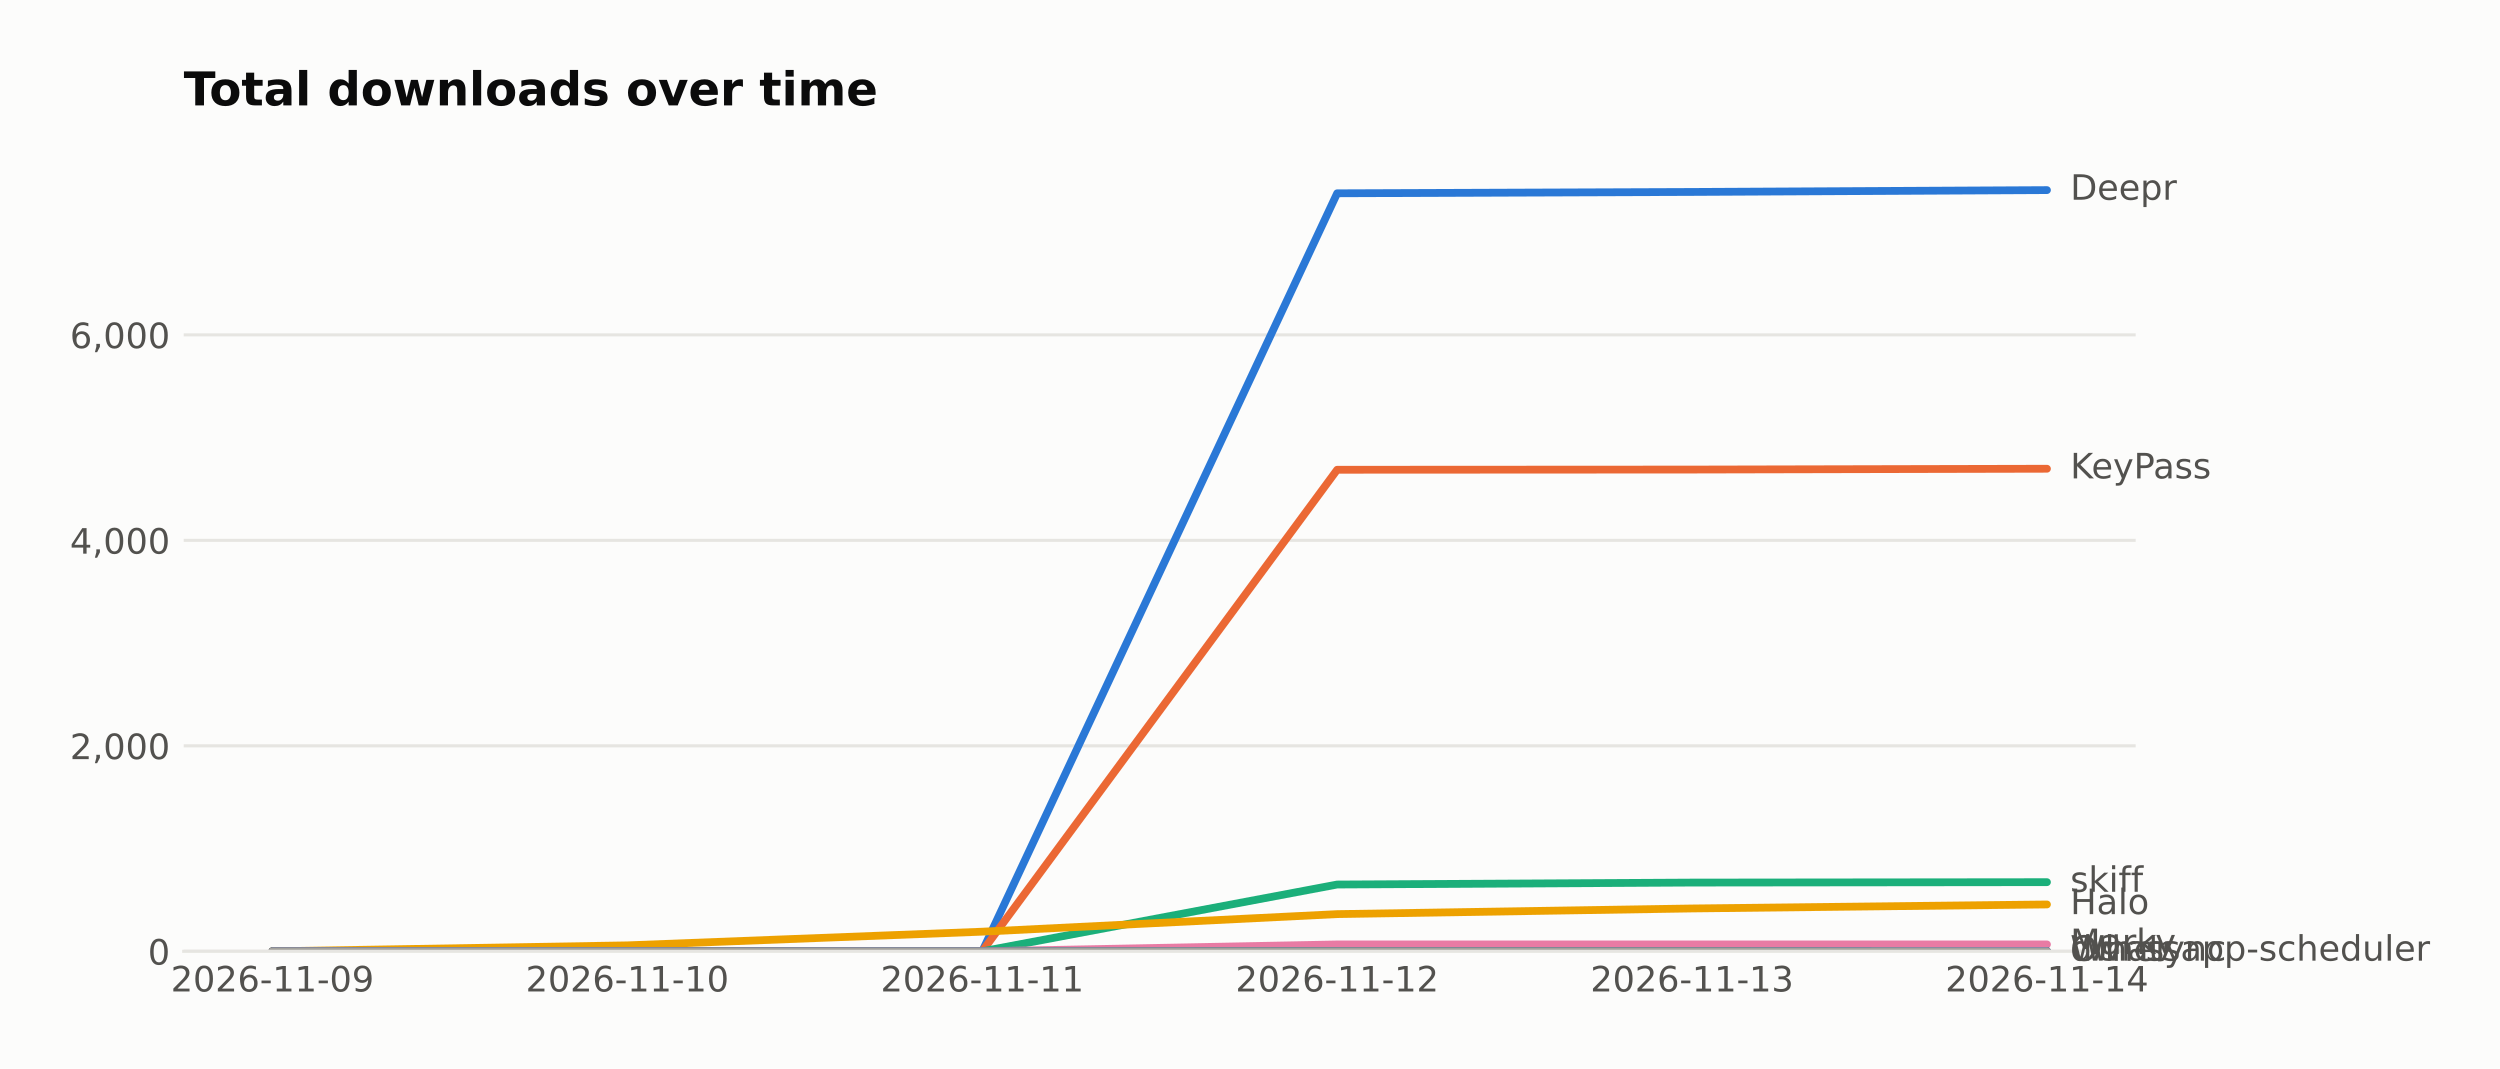
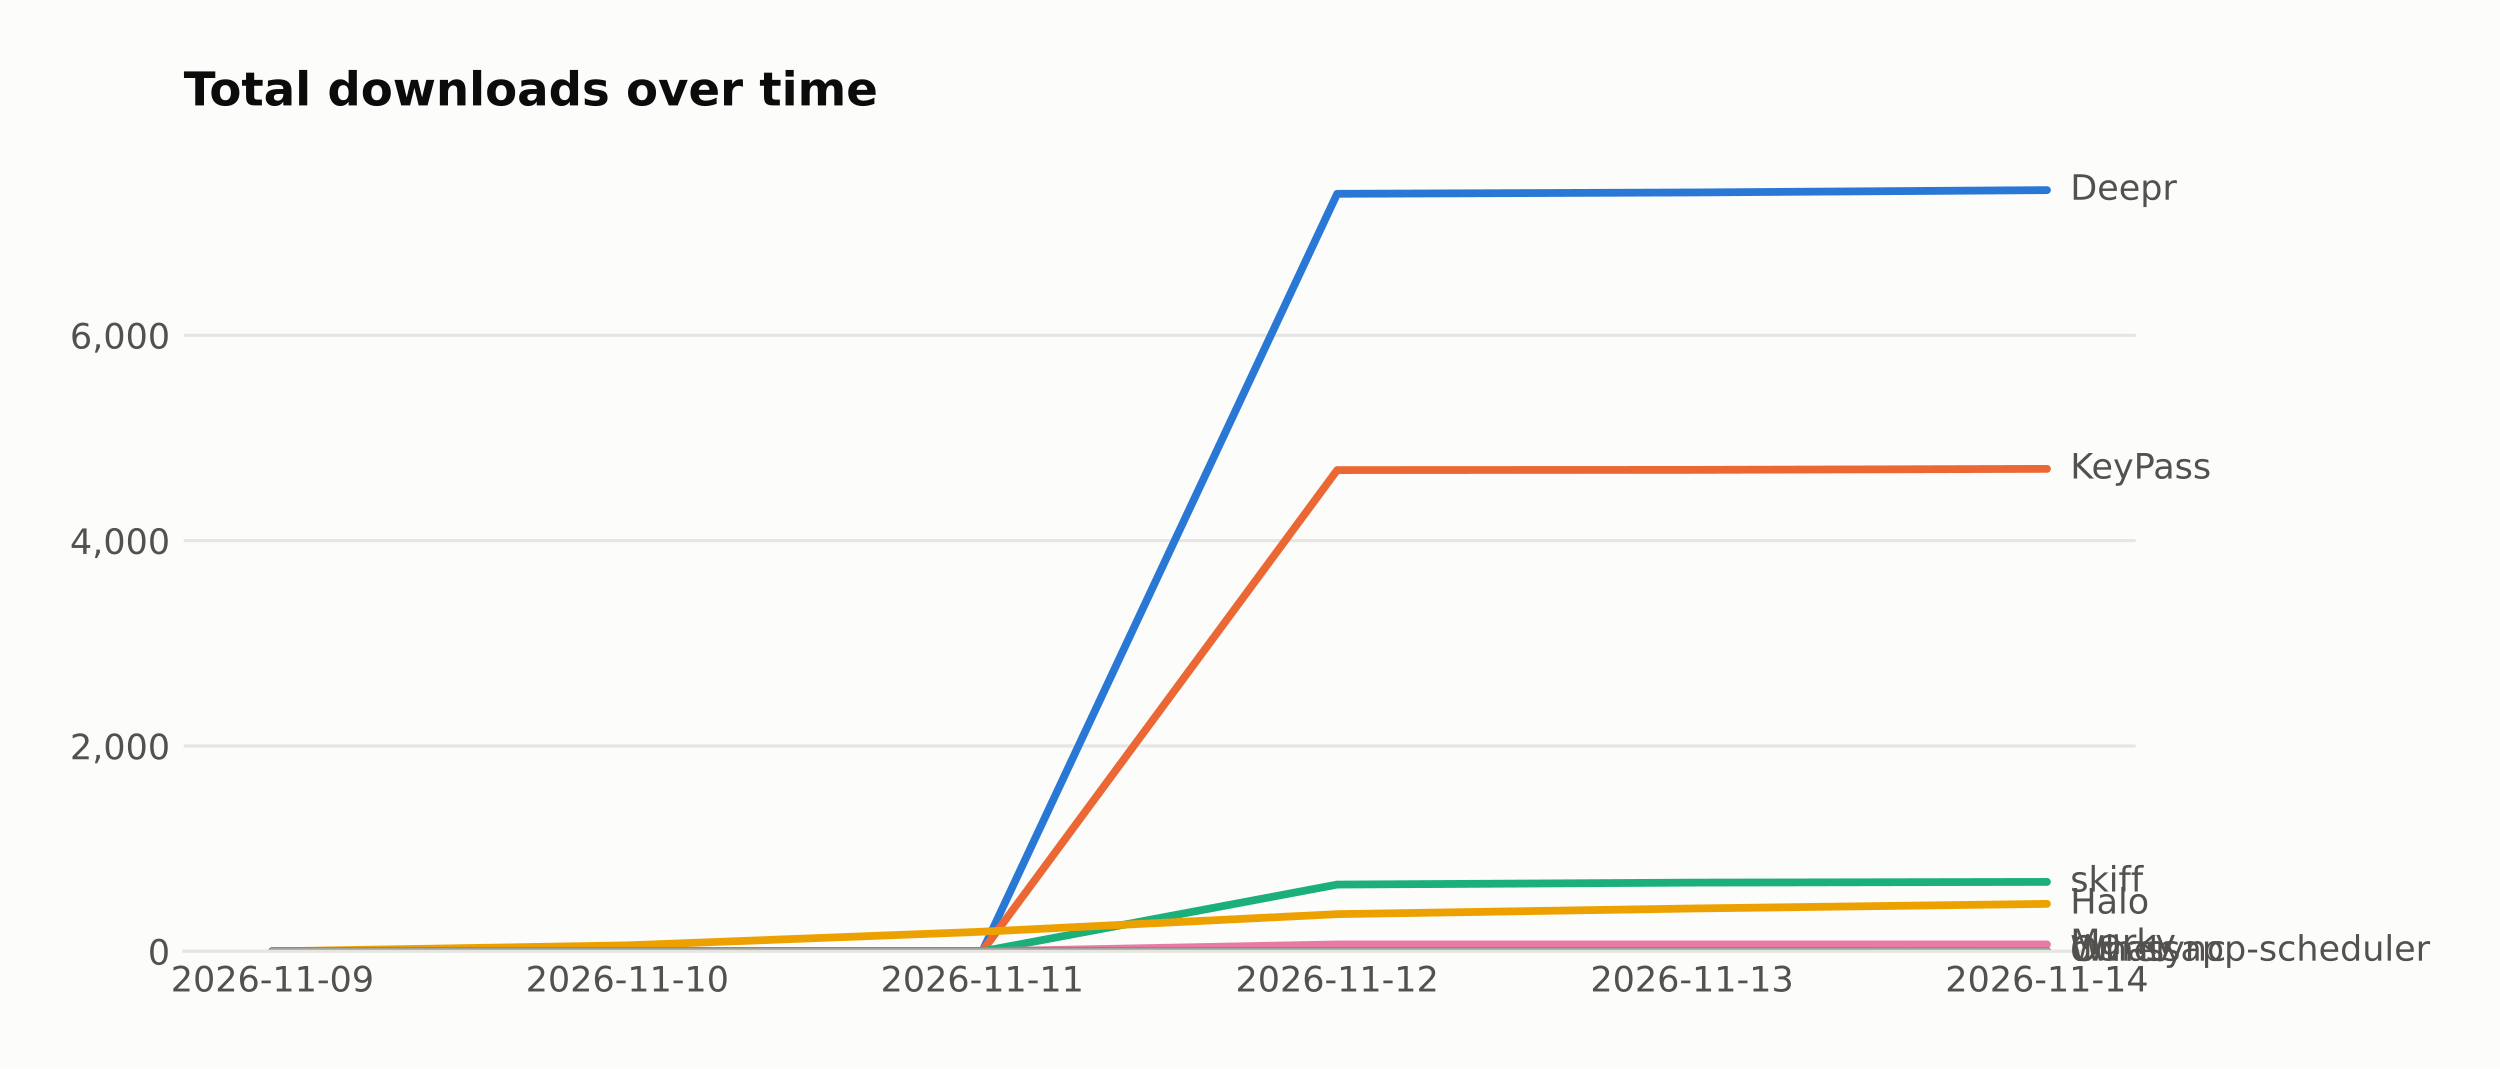
<svg xmlns="http://www.w3.org/2000/svg" width="643.196pt" height="274.96pt" viewBox="0 0 643.196 274.96" version="1.1">
  <defs>
    <style type="text/css">*{stroke-linejoin: round; stroke-linecap: butt}</style>
  </defs>
  <g id="figure_1">
    <g id="patch_1">
      <path d="M 0 274.96  L 643.196 274.96  L 643.196 0  L 0 0  z " style="fill: #fcfcfb" />
    </g>
    <g id="axes_1">
      <g id="patch_2">
        <path d="M 47.265 244.75  L 549.465 244.75  L 549.465 39.118  L 47.265 39.118  z " style="fill: #fcfcfb" />
      </g>
      <g id="matplotlib.axis_1">
        <g id="xtick_1">
          <g id="line2d_1" />
          <g id="text_1">
            <text style="fill: #52514e; font: 9px 'DejaVu Sans'; text-anchor: middle" x="70.093" y="255.089" transform="rotate(-0 70.09258 255.0887)">2026-11-09</text>
          </g>
        </g>
        <g id="xtick_2">
          <g id="line2d_2" />
          <g id="text_2">
            <text style="fill: #52514e; font: 9px 'DejaVu Sans'; text-anchor: middle" x="161.402" y="255.089" transform="rotate(-0 161.4017 255.0887)">2026-11-10</text>
          </g>
        </g>
        <g id="xtick_3">
          <g id="line2d_3" />
          <g id="text_3">
            <text style="fill: #52514e; font: 9px 'DejaVu Sans'; text-anchor: middle" x="252.711" y="255.089" transform="rotate(-0 252.7108 255.0887)">2026-11-11</text>
          </g>
        </g>
        <g id="xtick_4">
          <g id="line2d_4" />
          <g id="text_4">
            <text style="fill: #52514e; font: 9px 'DejaVu Sans'; text-anchor: middle" x="344.02" y="255.089" transform="rotate(-0 344.0199 255.0887)">2026-11-12</text>
          </g>
        </g>
        <g id="xtick_5">
          <g id="line2d_5" />
          <g id="text_5">
            <text style="fill: #52514e; font: 9px 'DejaVu Sans'; text-anchor: middle" x="435.329" y="255.089" transform="rotate(-0 435.3289 255.0887)">2026-11-13</text>
          </g>
        </g>
        <g id="xtick_6">
          <g id="line2d_6" />
          <g id="text_6">
            <text style="fill: #52514e; font: 9px 'DejaVu Sans'; text-anchor: middle" x="526.638" y="255.089" transform="rotate(-0 526.638 255.0887)">2026-11-14</text>
          </g>
        </g>
      </g>
      <g id="matplotlib.axis_2">
        <g id="ytick_1">
          <g id="line2d_7">
-             <path d="M 47.265 244.75  L 549.465 244.75  " clip-path="url(#p7a171f8858)" style="fill: none; stroke: #e6e5e1; stroke-width: 0.8; stroke-linecap: square" />
+             <path d="M 47.265 244.75  L 549.465 244.75  " clip-path="url(#p037ce3a2fe)" style="fill: none; stroke: #e6e5e1; stroke-width: 0.8; stroke-linecap: square" />
          </g>
          <g id="line2d_8" />
          <g id="text_7">
            <text style="fill: #52514e; font: 9px 'DejaVu Sans'; text-anchor: end" x="43.765" y="248.169" transform="rotate(-0 43.76531 248.1694)">0</text>
          </g>
        </g>
        <g id="ytick_2">
          <g id="line2d_9">
-             <path d="M 47.265 191.885  L 549.465 191.885  " clip-path="url(#p7a171f8858)" style="fill: none; stroke: #e6e5e1; stroke-width: 0.8; stroke-linecap: square" />
+             <path d="M 47.265 191.92  L 549.465 191.92  " clip-path="url(#p037ce3a2fe)" style="fill: none; stroke: #e6e5e1; stroke-width: 0.8; stroke-linecap: square" />
          </g>
          <g id="line2d_10" />
          <g id="text_8">
-             <text style="fill: #52514e; font: 9px 'DejaVu Sans'; text-anchor: end" x="43.765" y="195.304" transform="rotate(-0 43.76531 195.304)">2,000</text>
+             <text style="fill: #52514e; font: 9px 'DejaVu Sans'; text-anchor: end" x="43.765" y="195.34" transform="rotate(-0 43.76531 195.3396)">2,000</text>
          </g>
        </g>
        <g id="ytick_3">
          <g id="line2d_11">
-             <path d="M 47.265 139.019  L 549.465 139.019  " clip-path="url(#p7a171f8858)" style="fill: none; stroke: #e6e5e1; stroke-width: 0.8; stroke-linecap: square" />
+             <path d="M 47.265 139.091  L 549.465 139.091  " clip-path="url(#p037ce3a2fe)" style="fill: none; stroke: #e6e5e1; stroke-width: 0.8; stroke-linecap: square" />
          </g>
          <g id="line2d_12" />
          <g id="text_9">
-             <text style="fill: #52514e; font: 9px 'DejaVu Sans'; text-anchor: end" x="43.765" y="142.439" transform="rotate(-0 43.76531 142.4386)">4,000</text>
+             <text style="fill: #52514e; font: 9px 'DejaVu Sans'; text-anchor: end" x="43.765" y="142.51" transform="rotate(-0 43.76531 142.5099)">4,000</text>
          </g>
        </g>
        <g id="ytick_4">
          <g id="line2d_13">
-             <path d="M 47.265 86.154  L 549.465 86.154  " clip-path="url(#p7a171f8858)" style="fill: none; stroke: #e6e5e1; stroke-width: 0.8; stroke-linecap: square" />
+             <path d="M 47.265 86.261  L 549.465 86.261  " clip-path="url(#p037ce3a2fe)" style="fill: none; stroke: #e6e5e1; stroke-width: 0.8; stroke-linecap: square" />
          </g>
          <g id="line2d_14" />
          <g id="text_10">
-             <text style="fill: #52514e; font: 9px 'DejaVu Sans'; text-anchor: end" x="43.765" y="89.573" transform="rotate(-0 43.76531 89.57312)">6,000</text>
+             <text style="fill: #52514e; font: 9px 'DejaVu Sans'; text-anchor: end" x="43.765" y="89.68" transform="rotate(-0 43.76531 89.68008)">6,000</text>
          </g>
        </g>
      </g>
      <g id="line2d_15">
-         <path d="M 70.093 244.75  L 161.402 244.75  L 252.711 244.75  L 344.02 49.73  L 435.329 49.386  L 526.638 48.91  " clip-path="url(#p7a171f8858)" style="fill: none; stroke: #2a78d6; stroke-width: 2; stroke-linecap: round" />
+         <path d="M 70.093 244.75  L 161.402 244.75  L 252.711 244.75  L 344.02 49.861  L 435.329 49.518  L 526.638 48.91  " clip-path="url(#p037ce3a2fe)" style="fill: none; stroke: #2a78d6; stroke-width: 2; stroke-linecap: round" />
      </g>
      <g id="line2d_16">
-         <path d="M 70.093 244.75  L 161.402 244.75  L 252.711 244.75  L 344.02 120.86  L 435.329 120.807  L 526.638 120.596  " clip-path="url(#p7a171f8858)" style="fill: none; stroke: #eb6834; stroke-width: 2; stroke-linecap: round" />
+         <path d="M 70.093 244.75  L 161.402 244.75  L 252.711 244.75  L 344.02 120.944  L 435.329 120.891  L 526.638 120.627  " clip-path="url(#p037ce3a2fe)" style="fill: none; stroke: #eb6834; stroke-width: 2; stroke-linecap: round" />
      </g>
      <g id="line2d_17">
-         <path d="M 70.093 244.75  L 161.402 244.75  L 252.711 244.75  L 344.02 227.569  L 435.329 227.067  L 526.638 226.961  " clip-path="url(#p7a171f8858)" style="fill: none; stroke: #1baf7a; stroke-width: 2; stroke-linecap: round" />
+         <path d="M 70.093 244.75  L 161.402 244.75  L 252.711 244.75  L 344.02 227.58  L 435.329 227.079  L 526.638 226.894  " clip-path="url(#p037ce3a2fe)" style="fill: none; stroke: #1baf7a; stroke-width: 2; stroke-linecap: round" />
      </g>
      <g id="line2d_18">
-         <path d="M 70.093 244.75  L 161.402 243.217  L 252.711 239.701  L 344.02 235.181  L 435.329 233.728  L 526.638 232.697  " clip-path="url(#p7a171f8858)" style="fill: none; stroke: #eda100; stroke-width: 2; stroke-linecap: round" />
+         <path d="M 70.093 244.75  L 161.402 243.218  L 252.711 239.705  L 344.02 235.188  L 435.329 233.735  L 526.638 232.546  " clip-path="url(#p037ce3a2fe)" style="fill: none; stroke: #eda100; stroke-width: 2; stroke-linecap: round" />
      </g>
      <g id="line2d_19">
-         <path d="M 70.093 244.75  L 161.402 244.75  L 252.711 244.75  L 344.02 242.979  L 435.329 242.979  L 526.638 242.979  " clip-path="url(#p7a171f8858)" style="fill: none; stroke: #e87ba4; stroke-width: 2; stroke-linecap: round" />
+         <path d="M 70.093 244.75  L 161.402 244.75  L 252.711 244.75  L 344.02 242.98  L 435.329 242.98  L 526.638 242.98  " clip-path="url(#p037ce3a2fe)" style="fill: none; stroke: #e87ba4; stroke-width: 2; stroke-linecap: round" />
      </g>
      <g id="line2d_20">
-         <path d="M 70.093 244.75  L 161.402 244.75  L 252.711 244.75  L 344.02 244.671  L 435.329 244.671  L 526.638 244.671  " clip-path="url(#p7a171f8858)" style="fill: none; stroke: #008300; stroke-width: 2; stroke-linecap: round" />
+         <path d="M 70.093 244.75  L 161.402 244.75  L 252.711 244.75  L 344.02 244.671  L 435.329 244.671  L 526.638 244.671  " clip-path="url(#p037ce3a2fe)" style="fill: none; stroke: #008300; stroke-width: 2; stroke-linecap: round" />
      </g>
      <g id="line2d_21">
-         <path d="M 70.093 244.75  L 161.402 244.75  L 252.711 244.75  L 344.02 244.75  L 435.329 244.75  L 526.638 244.671  " clip-path="url(#p7a171f8858)" style="fill: none; stroke: #6250d6; stroke-width: 2; stroke-linecap: round" />
+         <path d="M 70.093 244.75  L 161.402 244.75  L 252.711 244.75  L 344.02 244.75  L 435.329 244.75  L 526.638 244.671  " clip-path="url(#p037ce3a2fe)" style="fill: none; stroke: #6250d6; stroke-width: 2; stroke-linecap: round" />
      </g>
      <g id="line2d_22">
-         <path d="M 70.093 244.75  L 161.402 244.75  L 252.711 244.75  L 344.02 244.75  L 435.329 244.75  L 526.638 244.724  " clip-path="url(#p7a171f8858)" style="fill: none; stroke: #a3a29c; stroke-width: 2; stroke-linecap: round" />
+         <path d="M 70.093 244.75  L 161.402 244.75  L 252.711 244.75  L 344.02 244.75  L 435.329 244.75  L 526.638 244.724  " clip-path="url(#p037ce3a2fe)" style="fill: none; stroke: #a3a29c; stroke-width: 2; stroke-linecap: round" />
      </g>
      <g id="patch_3">
        <path d="M 47.265 244.75  L 549.465 244.75  " style="fill: none; stroke: #e6e5e1; stroke-width: 0.8; stroke-linejoin: miter; stroke-linecap: square" />
      </g>
      <g id="text_11">
        <text style="fill: #52514e; font: 9px 'DejaVu Sans'; text-anchor: start" x="532.638" y="51.394" transform="rotate(-0 532.638 51.39356)">Deepr</text>
      </g>
      <g id="text_12">
-         <text style="fill: #52514e; font: 9px 'DejaVu Sans'; text-anchor: start" x="532.638" y="123.079" transform="rotate(-0 532.638 123.0791)">KeyPass</text>
+         <text style="fill: #52514e; font: 9px 'DejaVu Sans'; text-anchor: start" x="532.638" y="123.11" transform="rotate(-0 532.638 123.11)">KeyPass</text>
      </g>
      <g id="text_13">
-         <text style="fill: #52514e; font: 9px 'DejaVu Sans'; text-anchor: start" x="532.638" y="229.444" transform="rotate(-0 532.638 229.4443)">skiff</text>
+         <text style="fill: #52514e; font: 9px 'DejaVu Sans'; text-anchor: start" x="532.638" y="229.377" transform="rotate(-0 532.638 229.3771)">skiff</text>
      </g>
      <g id="text_14">
-         <text style="fill: #52514e; font: 9px 'DejaVu Sans'; text-anchor: start" x="532.638" y="235.18" transform="rotate(-0 532.638 235.1802)">Halo</text>
+         <text style="fill: #52514e; font: 9px 'DejaVu Sans'; text-anchor: start" x="532.638" y="235.03" transform="rotate(-0 532.638 235.0299)">Halo</text>
      </g>
      <g id="text_15">
-         <text style="fill: #52514e; font: 9px 'DejaVu Sans'; text-anchor: start" x="532.638" y="245.463" transform="rotate(-0 532.638 245.4626)">Marky</text>
+         <text style="fill: #52514e; font: 9px 'DejaVu Sans'; text-anchor: start" x="532.638" y="245.464" transform="rotate(-0 532.638 245.4638)">Marky</text>
      </g>
      <g id="text_16">
        <text style="fill: #52514e; font: 9px 'DejaVu Sans'; text-anchor: start" x="532.638" y="247.154" transform="rotate(-0 532.638 247.1543)">dwr-sync</text>
      </g>
      <g id="text_17">
        <text style="fill: #52514e; font: 9px 'DejaVu Sans'; text-anchor: start" x="532.638" y="247.154" transform="rotate(-0 532.638 247.1543)">Whatsapp-scheduler</text>
      </g>
      <g id="text_18">
        <text style="fill: #52514e; font: 9px 'DejaVu Sans'; text-anchor: start" x="532.638" y="247.207" transform="rotate(-0 532.638 247.2071)">Other</text>
      </g>
      <g id="text_19">
        <text style="fill: #0b0b0b; font: 700 12px 'DejaVu Sans'; text-anchor: start" x="47.265" y="27.118" transform="rotate(-0 47.26531 27.11812)">Total downloads over time</text>
      </g>
    </g>
  </g>
  <defs>
-     <clipPath id="p7a171f8858">
+     <clipPath id="p037ce3a2fe">
      <rect x="47.265" y="39.118" width="502.2" height="205.632" />
    </clipPath>
  </defs>
</svg>
